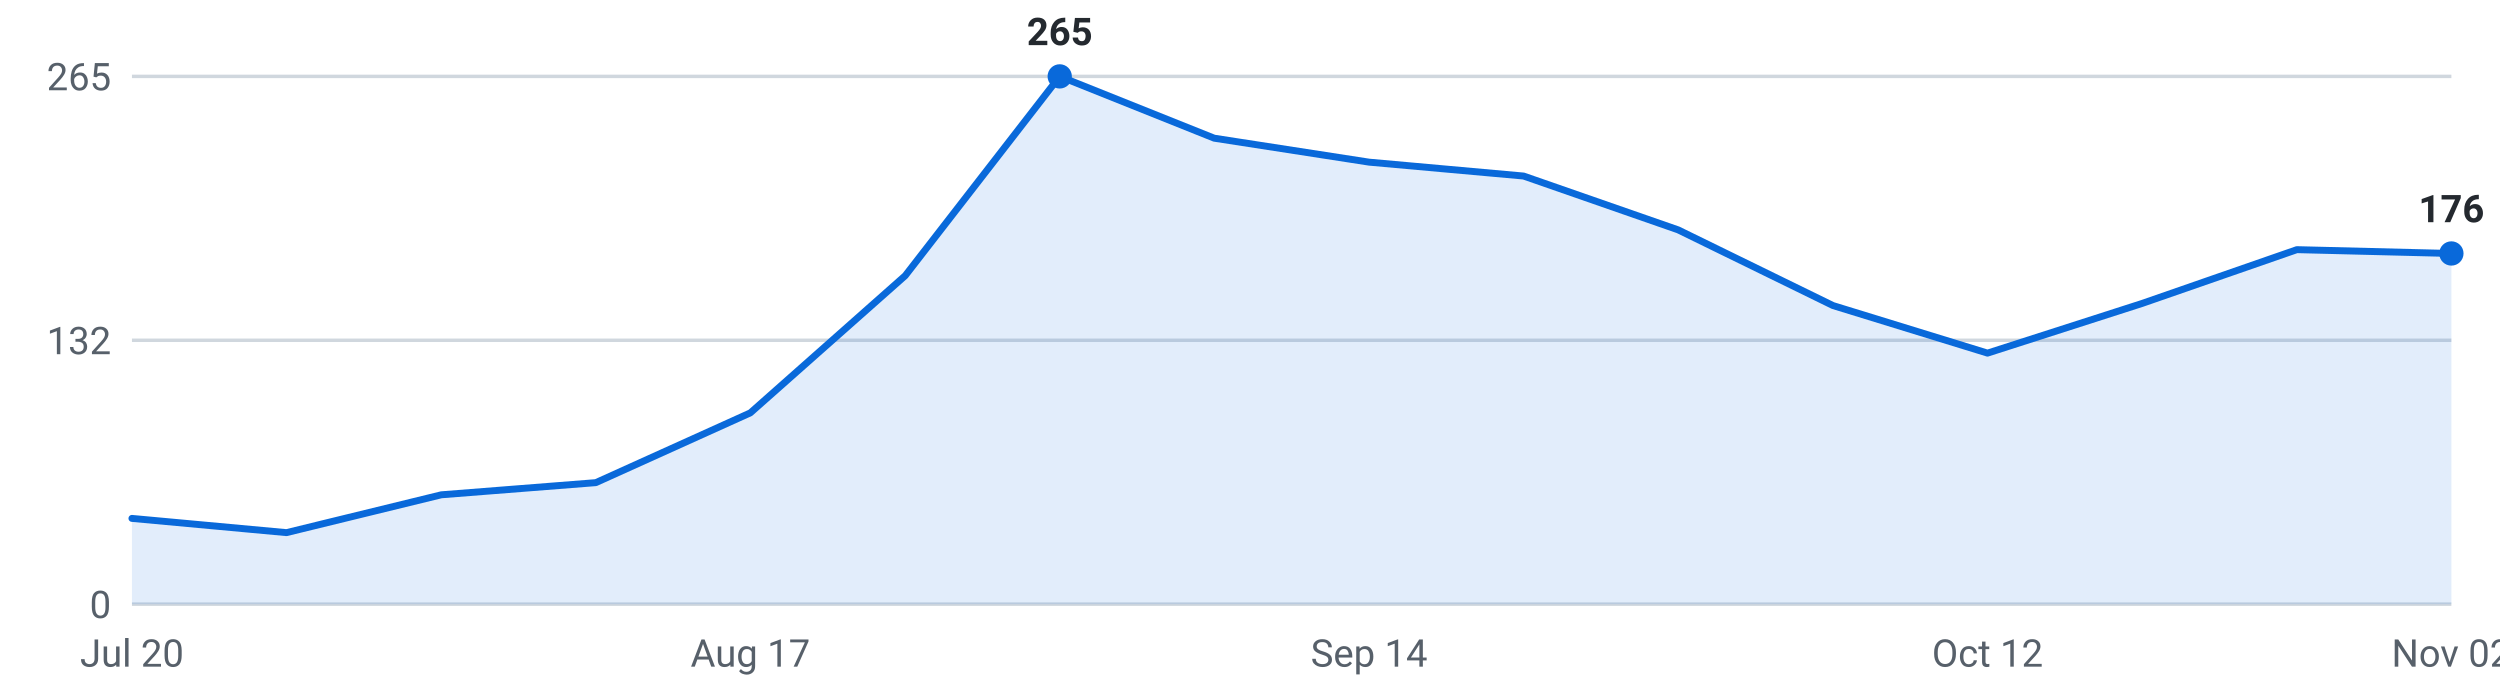
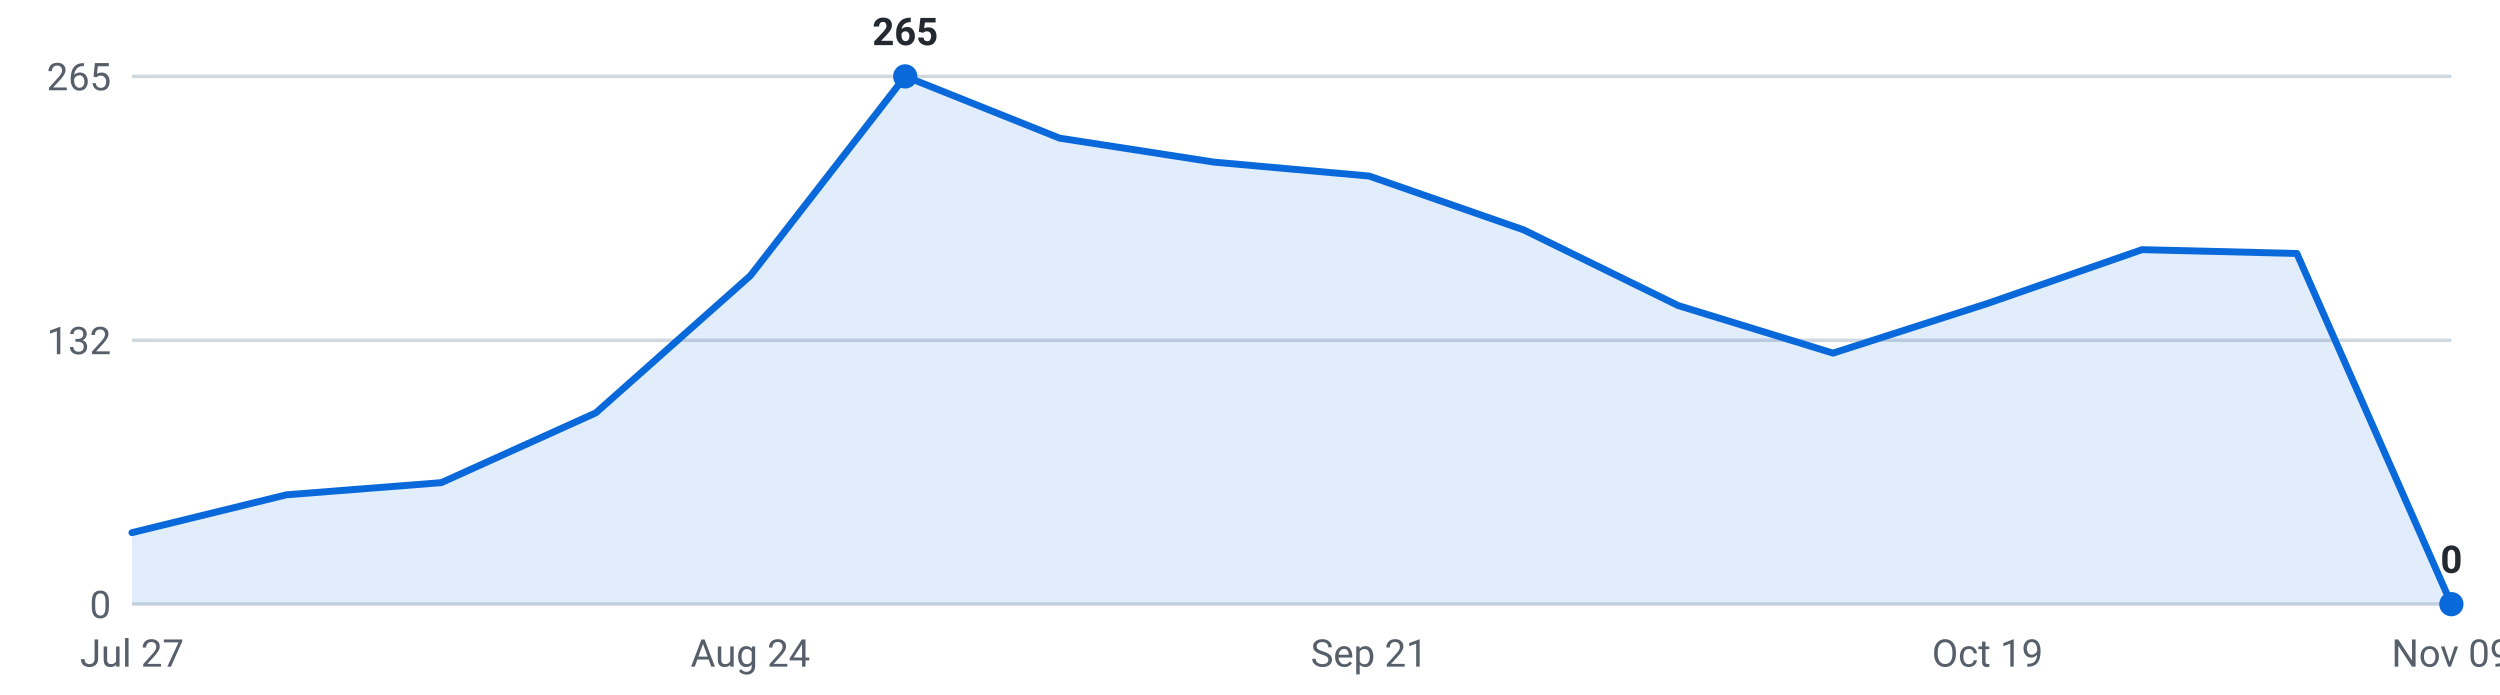
<svg xmlns="http://www.w3.org/2000/svg" viewBox="0 0 720 200" width="720" height="200" role="img" aria-label="Internships posted per week, last 16 weeks">
  <g font-family="-apple-system,Segoe UI,Roboto,sans-serif" font-size="11">
    <line x1="38" y1="174.0" x2="706" y2="174.0" stroke="#d0d7de" stroke-width="1" />
    <text x="32" y="178.0" text-anchor="end" fill="#57606a">0</text>
    <line x1="38" y1="98.0" x2="706" y2="98.0" stroke="#d0d7de" stroke-width="1" />
    <text x="32" y="102.0" text-anchor="end" fill="#57606a">132</text>
    <line x1="38" y1="22.0" x2="706" y2="22.0" stroke="#d0d7de" stroke-width="1" />
    <text x="32" y="26.0" text-anchor="end" fill="#57606a">265</text>
-     <path d="M38.0,174 L38.0,149.3 L82.5,153.4 L127.1,142.5 L171.6,139.0 L216.1,118.9 L260.7,79.4 L305.2,22.0 L349.7,39.8 L394.3,46.7 L438.8,50.7 L483.3,66.2 L527.9,88.0 L572.4,101.7 L616.9,87.4 L661.5,71.9 L706.0,73.0 L706.0,174 Z" fill="#0969da" fill-opacity="0.12" />
-     <polyline points="38.0,149.3 82.5,153.4 127.1,142.5 171.6,139.0 216.1,118.9 260.7,79.4 305.2,22.0 349.7,39.8 394.3,46.7 438.8,50.7 483.3,66.2 527.9,88.0 572.4,101.7 616.9,87.4 661.5,71.9 706.0,73.0" fill="none" stroke="#0969da" stroke-width="2" stroke-linejoin="round" stroke-linecap="round" />
-     <circle cx="305.2" cy="22.0" r="3.5" fill="#0969da" />
-     <text x="305.2" y="13.0" text-anchor="middle" fill="#24292f" font-weight="600">265</text>
-     <circle cx="706.0" cy="73.0" r="3.5" fill="#0969da" />
-     <text x="706.0" y="64.0" text-anchor="middle" fill="#24292f" font-weight="600">176</text>
-     <text x="38.0" y="192" text-anchor="middle" fill="#57606a">Jul 20</text>
-     <text x="216.1" y="192" text-anchor="middle" fill="#57606a">Aug 17</text>
-     <text x="394.3" y="192" text-anchor="middle" fill="#57606a">Sep 14</text>
-     <text x="572.4" y="192" text-anchor="middle" fill="#57606a">Oct 12</text>
-     <text x="706.0" y="192" text-anchor="middle" fill="#57606a">Nov 02</text>
+     <path d="M38.0,174 L38.0,153.4 L82.5,142.5 L127.1,139.0 L171.6,118.9 L216.1,79.4 L260.7,22.0 L305.2,39.8 L349.7,46.7 L394.3,50.7 L438.8,66.2 L483.3,88.0 L527.9,101.7 L572.4,87.4 L616.9,71.9 L661.5,73.0 L706.0,174.0 L706.0,174 Z" fill="#0969da" fill-opacity="0.12" />
+     <polyline points="38.0,153.4 82.5,142.5 127.1,139.0 171.6,118.9 216.1,79.4 260.7,22.0 305.2,39.8 349.7,46.7 394.3,50.7 438.8,66.2 483.3,88.0 527.9,101.7 572.4,87.4 616.9,71.9 661.5,73.0 706.0,174.0" fill="none" stroke="#0969da" stroke-width="2" stroke-linejoin="round" stroke-linecap="round" />
+     <circle cx="260.7" cy="22.0" r="3.5" fill="#0969da" />
+     <text x="260.7" y="13.0" text-anchor="middle" fill="#24292f" font-weight="600">265</text>
+     <circle cx="706.0" cy="174.0" r="3.5" fill="#0969da" />
+     <text x="706.0" y="165.0" text-anchor="middle" fill="#24292f" font-weight="600">0</text>
+     <text x="38.0" y="192" text-anchor="middle" fill="#57606a">Jul 27</text>
+     <text x="216.1" y="192" text-anchor="middle" fill="#57606a">Aug 24</text>
+     <text x="394.3" y="192" text-anchor="middle" fill="#57606a">Sep 21</text>
+     <text x="572.4" y="192" text-anchor="middle" fill="#57606a">Oct 19</text>
+     <text x="706.0" y="192" text-anchor="middle" fill="#57606a">Nov 09</text>
  </g>
</svg>
